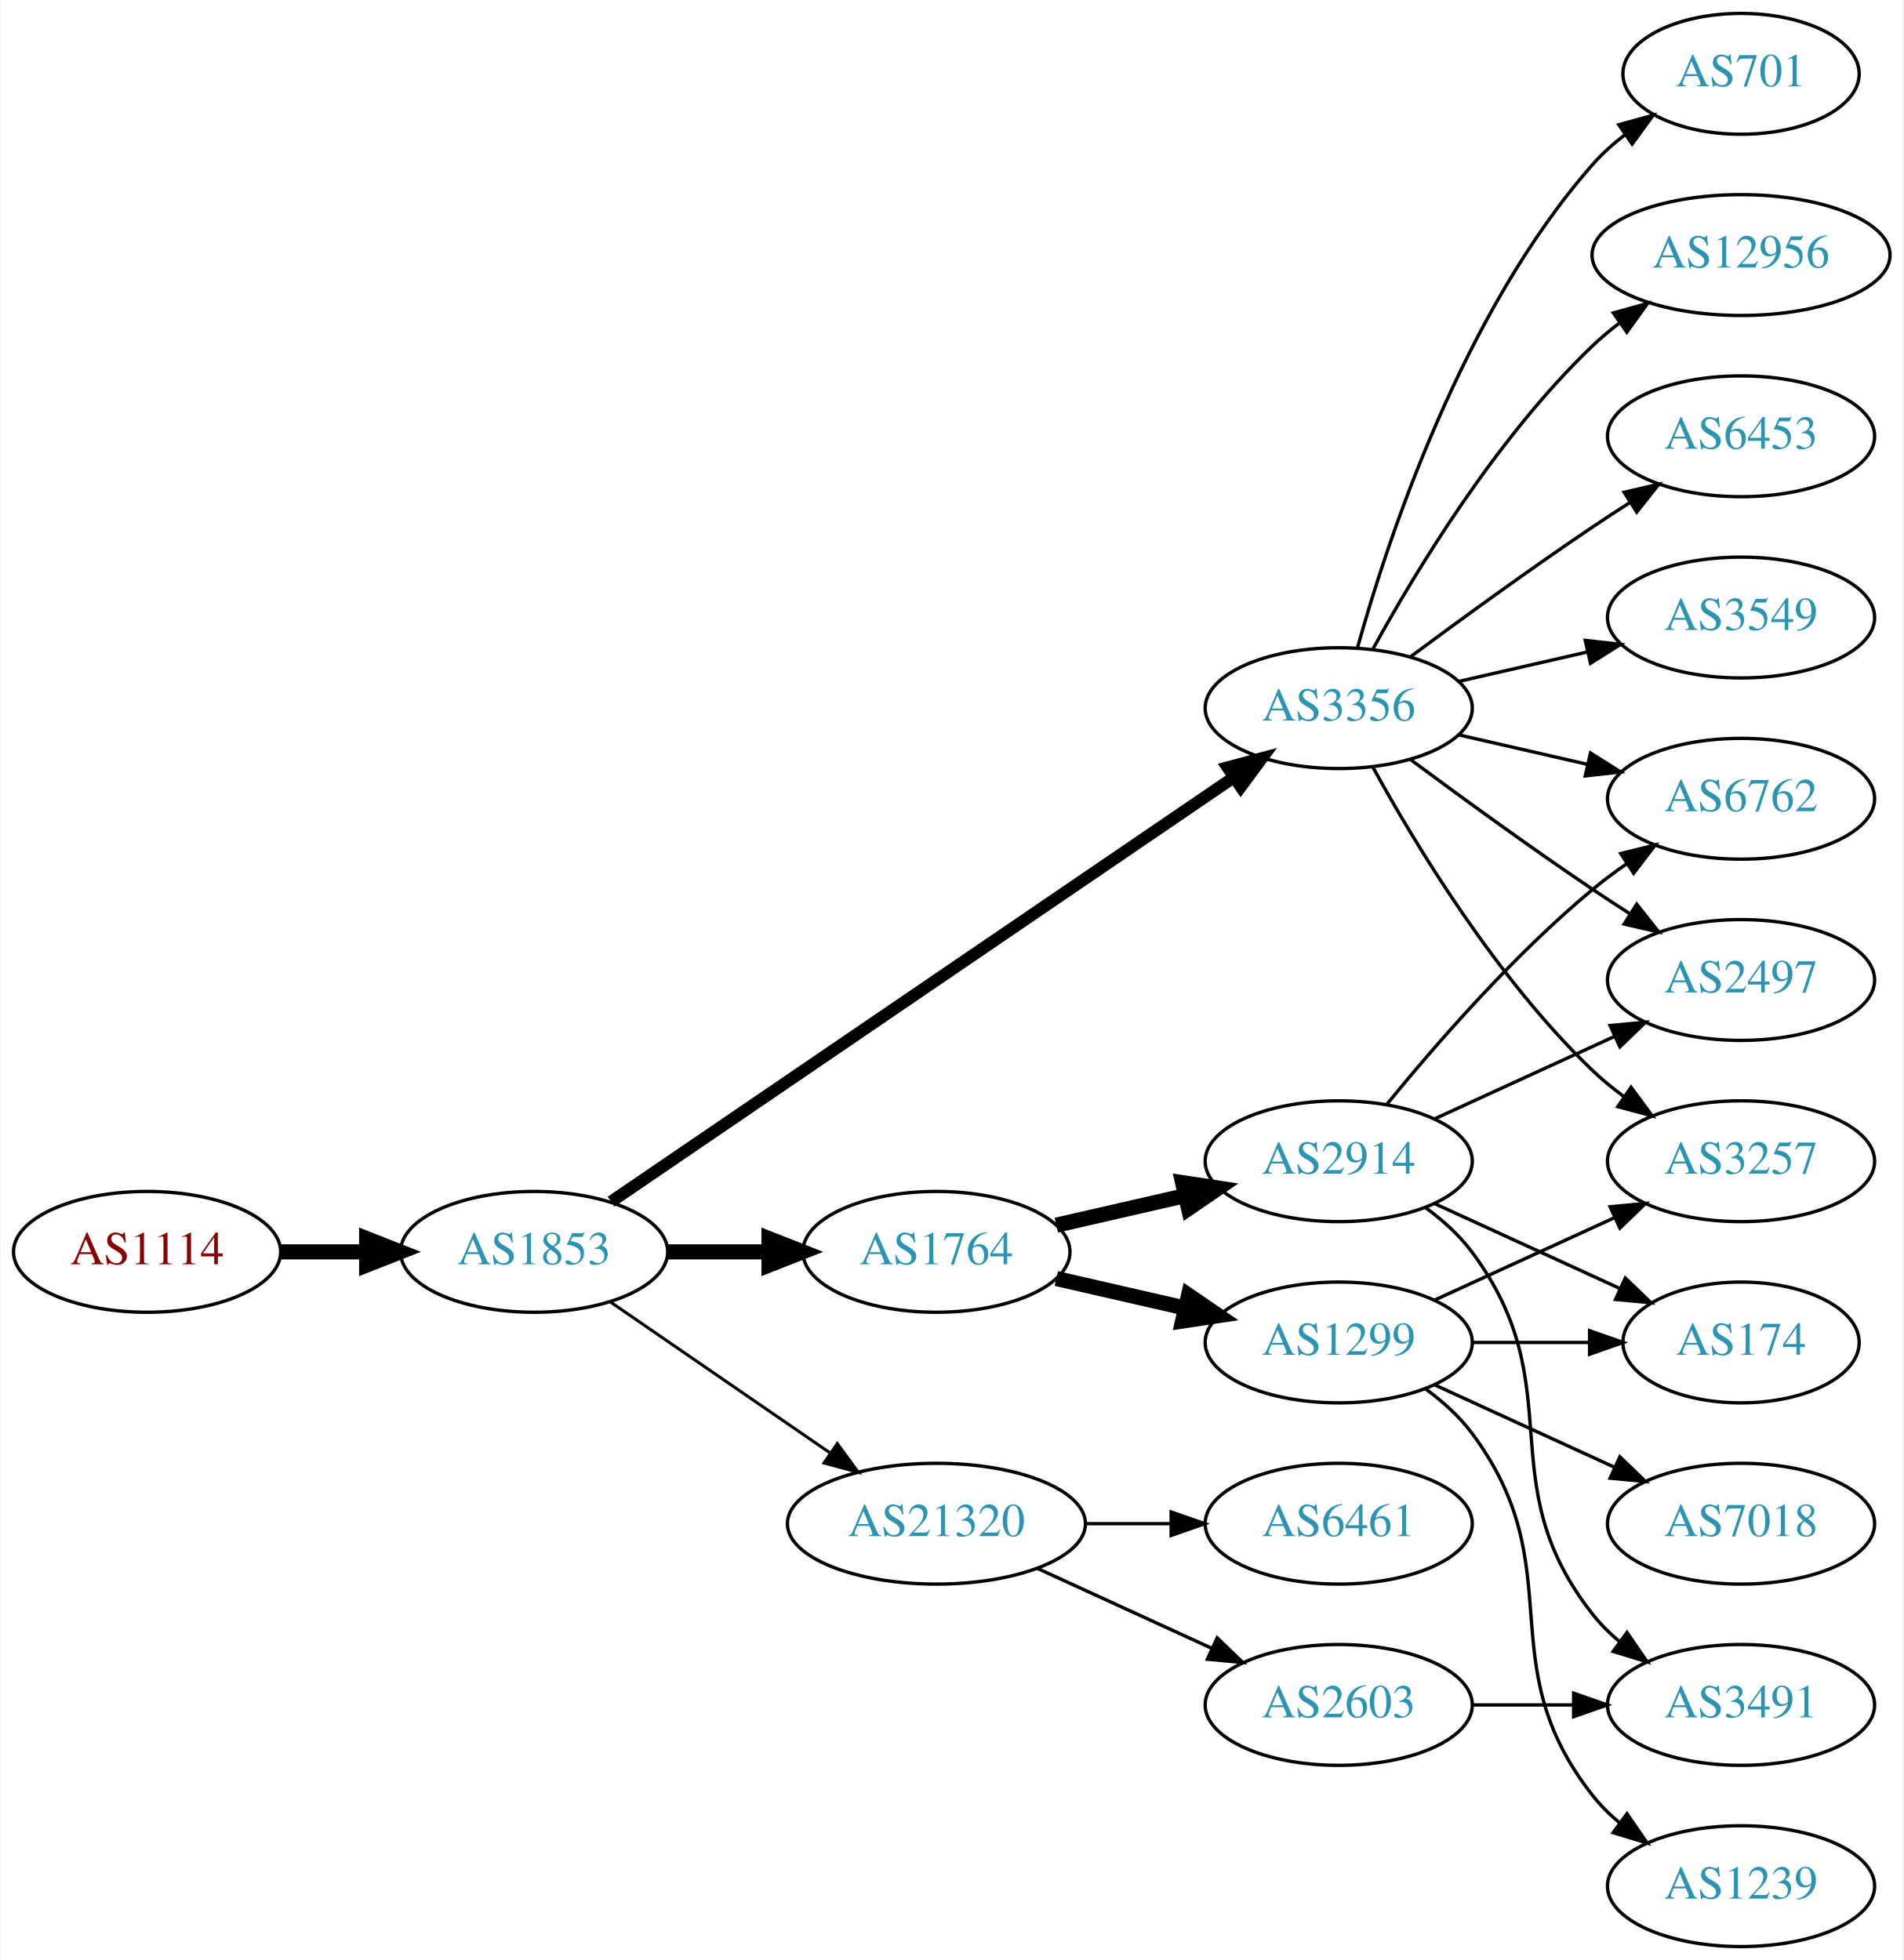
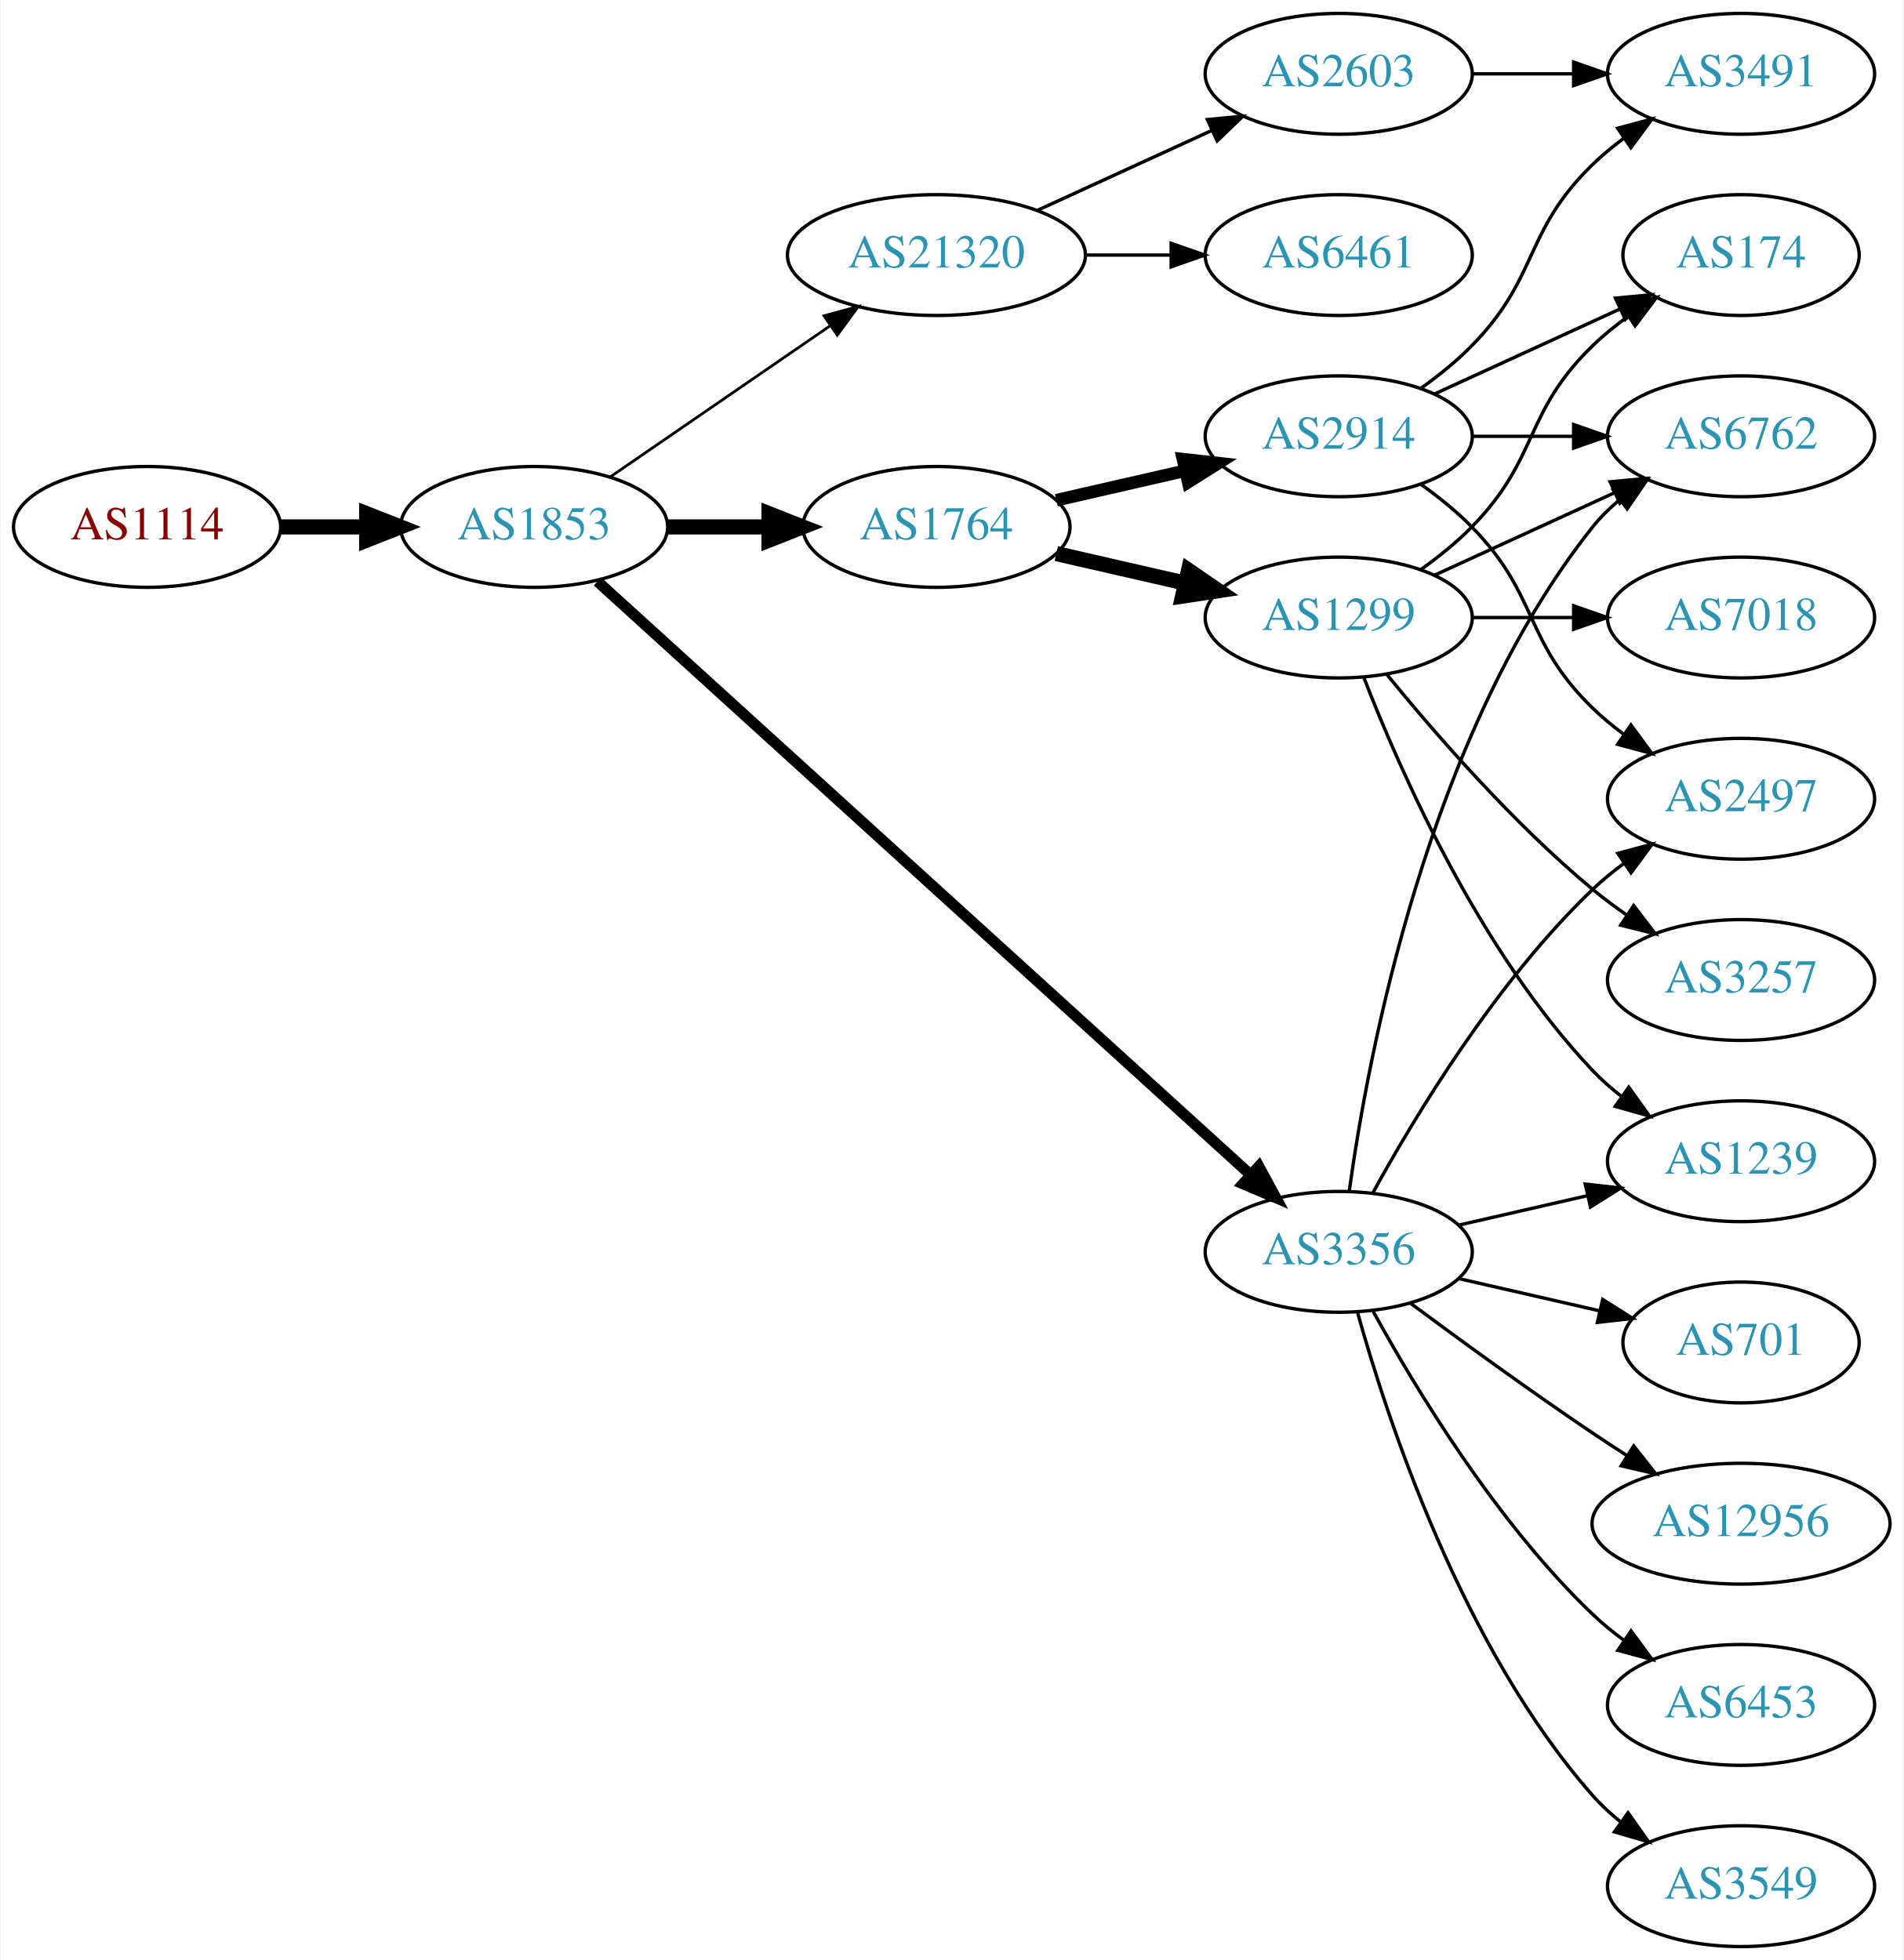
<svg xmlns="http://www.w3.org/2000/svg" xmlns:xlink="http://www.w3.org/1999/xlink" width="567pt" height="584pt" viewBox="0.00 0.00 566.66 584.00">
  <g id="graph0" class="graph" transform="scale(1 1) rotate(0) translate(4 580)">
    <polygon fill="white" stroke="none" points="-4,4 -4,-580 562.663,-580 562.663,4 -4,4" />
    <g id="node1" class="node">
      <g id="a_node1">
        <a xlink:href="/asn/1114" xlink:title="AS1114 ~ Universitaet Graz [AT]">
-           <ellipse fill="#ffffff" stroke="black" cx="39.647" cy="-207" rx="39.794" ry="18" />
-           <text text-anchor="middle" x="39.647" y="-203.3" font-family="Times,serif" font-size="14.00" fill="#880000">AS1114</text>
+           <ellipse fill="#ffffff" stroke="black" cx="39.647" cy="-423" rx="39.794" ry="18" />
+           <text text-anchor="middle" x="39.647" y="-419.3" font-family="Times,serif" font-size="14.00" fill="#880000">AS1114</text>
        </a>
      </g>
    </g>
    <g id="node2" class="node">
      <g id="a_node2">
        <a xlink:href="/asn/1853" xlink:title="AS1853 ~ ACOnet Backbone [AT]">
-           <ellipse fill="#ffffff" stroke="black" cx="154.939" cy="-207" rx="39.794" ry="18" />
-           <text text-anchor="middle" x="154.939" y="-203.3" font-family="Times,serif" font-size="14.00" fill="#2c94b3">AS1853</text>
+           <ellipse fill="#ffffff" stroke="black" cx="154.939" cy="-423" rx="39.794" ry="18" />
+           <text text-anchor="middle" x="154.939" y="-419.3" font-family="Times,serif" font-size="14.00" fill="#2c94b3">AS1853</text>
        </a>
      </g>
    </g>
    <g id="edge1" class="edge">
-       <path fill="none" stroke="black" stroke-width="4.5" d="M79.319,-207C87.522,-207 96.286,-207 104.818,-207" />
-       <polygon fill="black" stroke="black" stroke-width="4.5" points="105.057,-210.938 115.057,-207 105.057,-203.063 105.057,-210.938" />
+       <path fill="none" stroke="black" stroke-width="4.5" d="M79.319,-423C87.522,-423 96.286,-423 104.818,-423" />
+       <polygon fill="black" stroke="black" stroke-width="4.5" points="105.057,-426.938 115.057,-423 105.057,-419.063 105.057,-426.938" />
    </g>
    <g id="node3" class="node">
      <g id="a_node3">
-         <a xlink:href="/asn/3356" xlink:title="AS3356 ~ Level 3 Parent, LLC [US]">
-           <ellipse fill="#ffffff" stroke="black" cx="394.625" cy="-369" rx="39.794" ry="18" />
-           <text text-anchor="middle" x="394.625" y="-365.3" font-family="Times,serif" font-size="14.00" fill="#2c94b3">AS3356</text>
+         <a xlink:href="/asn/21320" xlink:title="AS21320 ~ GEANT Vereniging [EU]">
+           <ellipse fill="#ffffff" stroke="black" cx="274.782" cy="-504" rx="44.393" ry="18" />
+           <text text-anchor="middle" x="274.782" y="-500.3" font-family="Times,serif" font-size="14.00" fill="#2c94b3">AS21320</text>
        </a>
      </g>
    </g>
    <g id="edge2" class="edge">
-       <path fill="none" stroke="black" stroke-width="3.6" d="M177.874,-221.95C220.501,-251.004 314.596,-315.136 363.216,-348.274" />
-       <polygon fill="black" stroke="black" stroke-width="3.6" points="361.508,-351.346 371.743,-354.086 365.451,-345.562 361.508,-351.346" />
+       <path fill="none" stroke="black" stroke-width="0.818" d="M177.554,-437.857C195.926,-450.485 222.519,-468.764 243.095,-482.907" />
+       <polygon fill="black" stroke="black" stroke-width="0.818" points="241.281,-485.907 251.504,-488.687 245.246,-480.138 241.281,-485.907" />
    </g>
    <g id="node4" class="node">
      <g id="a_node4">
        <a xlink:href="/asn/1764" xlink:title="AS1764 ~ NEXTLAYER-AS [AT]">
-           <ellipse fill="#ffffff" stroke="black" cx="274.782" cy="-207" rx="39.794" ry="18" />
-           <text text-anchor="middle" x="274.782" y="-203.3" font-family="Times,serif" font-size="14.00" fill="#2c94b3">AS1764</text>
+           <ellipse fill="#ffffff" stroke="black" cx="274.782" cy="-423" rx="39.794" ry="18" />
+           <text text-anchor="middle" x="274.782" y="-419.3" font-family="Times,serif" font-size="14.00" fill="#2c94b3">AS1764</text>
        </a>
      </g>
    </g>
    <g id="edge3" class="edge">
-       <path fill="none" stroke="black" stroke-width="4.5" d="M194.852,-207C204.405,-207 214.755,-207 224.718,-207" />
-       <polygon fill="black" stroke="black" stroke-width="4.5" points="224.91,-210.938 234.91,-207 224.91,-203.063 224.91,-210.938" />
+       <path fill="none" stroke="black" stroke-width="4.5" d="M194.852,-423C204.405,-423 214.755,-423 224.718,-423" />
+       <polygon fill="black" stroke="black" stroke-width="4.5" points="224.91,-426.938 234.91,-423 224.91,-419.063 224.91,-426.938" />
    </g>
    <g id="node5" class="node">
      <g id="a_node5">
-         <a xlink:href="/asn/21320" xlink:title="AS21320 ~ GEANT Vereniging [EU]">
-           <ellipse fill="#ffffff" stroke="black" cx="274.782" cy="-126" rx="44.393" ry="18" />
-           <text text-anchor="middle" x="274.782" y="-122.3" font-family="Times,serif" font-size="14.00" fill="#2c94b3">AS21320</text>
+         <a xlink:href="/asn/3356" xlink:title="AS3356 ~ Level 3 Parent, LLC [US]">
+           <ellipse fill="#ffffff" stroke="black" cx="394.625" cy="-207" rx="39.794" ry="18" />
+           <text text-anchor="middle" x="394.625" y="-203.3" font-family="Times,serif" font-size="14.00" fill="#2c94b3">AS3356</text>
        </a>
      </g>
    </g>
    <g id="edge4" class="edge">
-       <path fill="none" stroke="black" stroke-width="0.9" d="M177.554,-192.143C195.926,-179.515 222.519,-161.236 243.095,-147.093" />
-       <polygon fill="black" stroke="black" stroke-width="0.9" points="245.246,-149.862 251.504,-141.313 241.281,-144.093 245.246,-149.862" />
+       <path fill="none" stroke="black" stroke-width="3.273" d="M173.804,-406.765C215.632,-368.753 320.026,-273.884 368.348,-229.97" />
+       <polygon fill="black" stroke="black" stroke-width="3.273" points="370.83,-232.445 375.876,-223.129 366.122,-227.264 370.83,-232.445" />
    </g>
    <g id="node6" class="node">
      <g id="a_node6">
-         <a xlink:href="/asn/12956" xlink:title="AS12956 ~ TELXIUS [ES]">
-           <ellipse fill="#ffffff" stroke="black" cx="514.467" cy="-504" rx="44.393" ry="18" />
-           <text text-anchor="middle" x="514.467" y="-500.3" font-family="Times,serif" font-size="14.00" fill="#2c94b3">AS12956</text>
+         <a xlink:href="/asn/2603" xlink:title="AS2603 ~ NORDUnet [NO]">
+           <ellipse fill="#ffffff" stroke="black" cx="394.625" cy="-558" rx="39.794" ry="18" />
+           <text text-anchor="middle" x="394.625" y="-554.3" font-family="Times,serif" font-size="14.00" fill="#2c94b3">AS2603</text>
        </a>
      </g>
    </g>
    <g id="edge5" class="edge">
-       <path fill="none" stroke="black" d="M404.866,-386.713C417.411,-409.561 441.588,-449.611 470.271,-477 472.778,-479.393 475.529,-481.687 478.391,-483.855" />
-       <polygon fill="black" stroke="black" points="476.438,-486.759 486.641,-489.61 480.443,-481.018 476.438,-486.759" />
+       <path fill="none" stroke="black" d="M304.912,-517.348C320.523,-524.502 339.92,-533.391 356.593,-541.03" />
+       <polygon fill="black" stroke="black" points="355.496,-544.378 366.045,-545.362 358.412,-538.014 355.496,-544.378" />
    </g>
    <g id="node7" class="node">
      <g id="a_node7">
+         <a xlink:href="/asn/6461" xlink:title="AS6461 ~ Zayo Bandwidth [US]">
+           <ellipse fill="#ffffff" stroke="black" cx="394.625" cy="-504" rx="39.794" ry="18" />
+           <text text-anchor="middle" x="394.625" y="-500.3" font-family="Times,serif" font-size="14.00" fill="#2c94b3">AS6461</text>
+         </a>
+       </g>
+     </g>
+     <g id="edge6" class="edge">
+       <path fill="none" stroke="black" d="M318.993,-504C327.306,-504 336.068,-504 344.551,-504" />
+       <polygon fill="black" stroke="black" points="344.709,-507.5 354.709,-504 344.709,-500.5 344.709,-507.5" />
+     </g>
+     <g id="node9" class="node">
+       <g id="a_node9">
+         <a xlink:href="/asn/1299" xlink:title="AS1299 ~ Telia Carrier [EU]">
+           <ellipse fill="#ffffff" stroke="black" cx="394.625" cy="-396" rx="39.794" ry="18" />
+           <text text-anchor="middle" x="394.625" y="-392.3" font-family="Times,serif" font-size="14.00" fill="#2c94b3">AS1299</text>
+         </a>
+       </g>
+     </g>
+     <g id="edge8" class="edge">
+       <path fill="none" stroke="black" stroke-width="4.5" d="M310.501,-415.045C322.501,-412.296 336.122,-409.175 348.815,-406.267" />
+       <polygon fill="black" stroke="black" stroke-width="4.5" points="349.878,-410.063 358.746,-403.991 348.119,-402.387 349.878,-410.063" />
+     </g>
+     <g id="node10" class="node">
+       <g id="a_node10">
+         <a xlink:href="/asn/2914" xlink:title="AS2914 ~ NTT America, Inc. [US]">
+           <ellipse fill="#ffffff" stroke="black" cx="394.625" cy="-450" rx="39.794" ry="18" />
+           <text text-anchor="middle" x="394.625" y="-446.3" font-family="Times,serif" font-size="14.00" fill="#2c94b3">AS2914</text>
+         </a>
+       </g>
+     </g>
+     <g id="edge9" class="edge">
+       <path fill="none" stroke="black" stroke-width="3.75" d="M310.501,-430.955C322.501,-433.704 336.122,-436.825 348.815,-439.733" />
+       <polygon fill="black" stroke="black" stroke-width="3.75" points="348.217,-443.187 358.746,-442.009 349.78,-436.364 348.217,-443.187" />
+     </g>
+     <g id="node12" class="node">
+       <g id="a_node12">
+         <a xlink:href="/asn/1239" xlink:title="AS1239 ~ Sprint [US]">
+           <ellipse fill="#ffffff" stroke="black" cx="514.467" cy="-234" rx="39.794" ry="18" />
+           <text text-anchor="middle" x="514.467" y="-230.3" font-family="Times,serif" font-size="14.00" fill="#2c94b3">AS1239</text>
+         </a>
+       </g>
+     </g>
+     <g id="edge18" class="edge">
+       <path fill="none" stroke="black" d="M430.344,-214.955C442.344,-217.704 455.965,-220.825 468.657,-223.733" />
+       <polygon fill="black" stroke="black" points="468.06,-227.187 478.589,-226.009 469.623,-220.364 468.06,-227.187" />
+     </g>
+     <g id="node15" class="node">
+       <g id="a_node15">
        <a xlink:href="/asn/6762" xlink:title="AS6762 ~ TELECOM ITALIA SPARKLE S.p.A. [IT]">
+           <ellipse fill="#ffffff" stroke="black" cx="514.467" cy="-450" rx="39.794" ry="18" />
+           <text text-anchor="middle" x="514.467" y="-446.3" font-family="Times,serif" font-size="14.00" fill="#2c94b3">AS6762</text>
+         </a>
+       </g>
+     </g>
+     <g id="edge17" class="edge">
+       <path fill="none" stroke="black" d="M397.764,-225.17C403.264,-264.974 421.089,-361.233 470.271,-423 472.612,-425.94 475.367,-428.649 478.333,-431.121" />
+       <polygon fill="black" stroke="black" points="476.398,-434.042 486.539,-437.11 480.525,-428.388 476.398,-434.042" />
+     </g>
+     <g id="node16" class="node">
+       <g id="a_node16">
+         <a xlink:href="/asn/2497" xlink:title="AS2497 ~ Internet Initiative Japan Inc. [JP]">
          <ellipse fill="#ffffff" stroke="black" cx="514.467" cy="-342" rx="39.794" ry="18" />
-           <text text-anchor="middle" x="514.467" y="-338.3" font-family="Times,serif" font-size="14.00" fill="#2c94b3">AS6762</text>
-         </a>
-       </g>
-     </g>
-     <g id="edge6" class="edge">
-       <path fill="none" stroke="black" d="M430.344,-361.045C442.344,-358.296 455.965,-355.175 468.657,-352.267" />
-       <polygon fill="black" stroke="black" points="469.623,-355.636 478.589,-349.991 468.06,-348.813 469.623,-355.636" />
+           <text text-anchor="middle" x="514.467" y="-338.3" font-family="Times,serif" font-size="14.00" fill="#2c94b3">AS2497</text>
+         </a>
+       </g>
+     </g>
+     <g id="edge15" class="edge">
+       <path fill="none" stroke="black" d="M404.866,-224.713C417.411,-247.561 441.588,-287.611 470.271,-315 473.139,-317.739 476.328,-320.347 479.637,-322.785" />
+       <polygon fill="black" stroke="black" points="477.761,-325.742 487.996,-328.477 481.7,-319.956 477.761,-325.742" />
+     </g>
+     <g id="node17" class="node">
+       <g id="a_node17">
+         <a xlink:href="/asn/6453" xlink:title="AS6453 ~ TATA COMMUNICATIONS (AMERICA) INC [US]">
+           <ellipse fill="#ffffff" stroke="black" cx="514.467" cy="-72" rx="39.794" ry="18" />
+           <text text-anchor="middle" x="514.467" y="-68.3" font-family="Times,serif" font-size="14.00" fill="#2c94b3">AS6453</text>
+         </a>
+       </g>
+     </g>
+     <g id="edge16" class="edge">
+       <path fill="none" stroke="black" d="M404.866,-189.287C417.411,-166.439 441.588,-126.389 470.271,-99 473.139,-96.261 476.328,-93.653 479.637,-91.215" />
+       <polygon fill="black" stroke="black" points="481.7,-94.044 487.996,-85.523 477.761,-88.258 481.7,-94.044" />
+     </g>
+     <g id="node18" class="node">
+       <g id="a_node18">
+         <a xlink:href="/asn/3549" xlink:title="AS3549 ~ Level 3 Parent, LLC [US]">
+           <ellipse fill="#ffffff" stroke="black" cx="514.467" cy="-18" rx="39.794" ry="18" />
+           <text text-anchor="middle" x="514.467" y="-14.3" font-family="Times,serif" font-size="14.00" fill="#2c94b3">AS3549</text>
+         </a>
+       </g>
+     </g>
+     <g id="edge19" class="edge">
+       <path fill="none" stroke="black" d="M400.197,-189.054C409.103,-157.005 431.387,-89.158 470.271,-45 472.755,-42.179 475.605,-39.551 478.63,-37.129" />
+       <polygon fill="black" stroke="black" points="480.816,-39.869 486.92,-31.209 476.748,-34.172 480.816,-39.869" />
+     </g>
+     <g id="node19" class="node">
+       <g id="a_node19">
+         <a xlink:href="/asn/701" xlink:title="AS701 ~ UUNET [US]">
+           <ellipse fill="#ffffff" stroke="black" cx="514.467" cy="-180" rx="35.194" ry="18" />
+           <text text-anchor="middle" x="514.467" y="-176.3" font-family="Times,serif" font-size="14.00" fill="#2c94b3">AS701</text>
+         </a>
+       </g>
+     </g>
+     <g id="edge20" class="edge">
+       <path fill="none" stroke="black" d="M430.344,-199.045C443.436,-196.045 458.459,-192.604 472.099,-189.478" />
+       <polygon fill="black" stroke="black" points="473.241,-192.807 482.207,-187.162 471.677,-185.984 473.241,-192.807" />
+     </g>
+     <g id="node20" class="node">
+       <g id="a_node20">
+         <a xlink:href="/asn/12956" xlink:title="AS12956 ~ TELXIUS [ES]">
+           <ellipse fill="#ffffff" stroke="black" cx="514.467" cy="-126" rx="44.393" ry="18" />
+           <text text-anchor="middle" x="514.467" y="-122.3" font-family="Times,serif" font-size="14.00" fill="#2c94b3">AS12956</text>
+         </a>
+       </g>
+     </g>
+     <g id="edge21" class="edge">
+       <path fill="none" stroke="black" d="M415.955,-191.723C430.817,-180.696 451.562,-165.593 470.271,-153 473.561,-150.785 477.024,-148.518 480.498,-146.285" />
+       <polygon fill="black" stroke="black" points="482.495,-149.163 489.065,-140.852 478.746,-143.252 482.495,-149.163" />
    </g>
    <g id="node8" class="node">
      <g id="a_node8">
-         <a xlink:href="/asn/6453" xlink:title="AS6453 ~ TATA COMMUNICATIONS (AMERICA) INC [US]">
-           <ellipse fill="#ffffff" stroke="black" cx="514.467" cy="-450" rx="39.794" ry="18" />
-           <text text-anchor="middle" x="514.467" y="-446.3" font-family="Times,serif" font-size="14.00" fill="#2c94b3">AS6453</text>
+         <a xlink:href="/asn/3491" xlink:title="AS3491 ~ PCCW Global, Inc. [US]">
+           <ellipse fill="#ffffff" stroke="black" cx="514.467" cy="-558" rx="39.794" ry="18" />
+           <text text-anchor="middle" x="514.467" y="-554.3" font-family="Times,serif" font-size="14.00" fill="#2c94b3">AS3491</text>
        </a>
      </g>
    </g>
    <g id="edge7" class="edge">
-       <path fill="none" stroke="black" d="M415.955,-384.277C430.817,-395.304 451.562,-410.407 470.271,-423 473.82,-425.389 477.57,-427.839 481.319,-430.242" />
-       <polygon fill="black" stroke="black" points="479.645,-433.325 489.967,-435.712 483.387,-427.409 479.645,-433.325" />
-     </g>
-     <g id="node9" class="node">
-       <g id="a_node9">
-         <a xlink:href="/asn/3549" xlink:title="AS3549 ~ Level 3 Parent, LLC [US]">
-           <ellipse fill="#ffffff" stroke="black" cx="514.467" cy="-396" rx="39.794" ry="18" />
-           <text text-anchor="middle" x="514.467" y="-392.3" font-family="Times,serif" font-size="14.00" fill="#2c94b3">AS3549</text>
-         </a>
-       </g>
-     </g>
-     <g id="edge8" class="edge">
-       <path fill="none" stroke="black" d="M430.344,-376.955C442.344,-379.704 455.965,-382.825 468.657,-385.733" />
-       <polygon fill="black" stroke="black" points="468.06,-389.187 478.589,-388.009 469.623,-382.364 468.06,-389.187" />
-     </g>
-     <g id="node10" class="node">
-       <g id="a_node10">
-         <a xlink:href="/asn/701" xlink:title="AS701 ~ UUNET [US]">
-           <ellipse fill="#ffffff" stroke="black" cx="514.467" cy="-558" rx="35.194" ry="18" />
-           <text text-anchor="middle" x="514.467" y="-554.3" font-family="Times,serif" font-size="14.00" fill="#2c94b3">AS701</text>
-         </a>
-       </g>
-     </g>
-     <g id="edge9" class="edge">
-       <path fill="none" stroke="black" d="M400.197,-386.946C409.103,-418.995 431.387,-486.842 470.271,-531 473.098,-534.211 476.4,-537.172 479.895,-539.864" />
-       <polygon fill="black" stroke="black" points="478.052,-542.845 488.27,-545.645 482.028,-537.084 478.052,-542.845" />
+       <path fill="none" stroke="black" d="M434.537,-558C444.091,-558 454.44,-558 464.403,-558" />
+       <polygon fill="black" stroke="black" points="464.595,-561.5 474.595,-558 464.595,-554.5 464.595,-561.5" />
    </g>
    <g id="node11" class="node">
      <g id="a_node11">
-         <a xlink:href="/asn/2497" xlink:title="AS2497 ~ Internet Initiative Japan Inc. [JP]">
-           <ellipse fill="#ffffff" stroke="black" cx="514.467" cy="-288" rx="39.794" ry="18" />
-           <text text-anchor="middle" x="514.467" y="-284.3" font-family="Times,serif" font-size="14.00" fill="#2c94b3">AS2497</text>
+         <a xlink:href="/asn/174" xlink:title="AS174 ~ Cogent Communications [US]">
+           <ellipse fill="#ffffff" stroke="black" cx="514.467" cy="-504" rx="35.194" ry="18" />
+           <text text-anchor="middle" x="514.467" y="-500.3" font-family="Times,serif" font-size="14.00" fill="#2c94b3">AS174</text>
        </a>
      </g>
    </g>
    <g id="edge10" class="edge">
-       <path fill="none" stroke="black" d="M415.955,-353.723C430.817,-342.696 451.562,-327.593 470.271,-315 473.82,-312.611 477.57,-310.161 481.319,-307.758" />
-       <polygon fill="black" stroke="black" points="483.387,-310.591 489.967,-302.288 479.645,-304.675 483.387,-310.591" />
-     </g>
-     <g id="node12" class="node">
-       <g id="a_node12">
-         <a xlink:href="/asn/3257" xlink:title="AS3257 ~ GTT [DE]">
-           <ellipse fill="#ffffff" stroke="black" cx="514.467" cy="-234" rx="39.794" ry="18" />
-           <text text-anchor="middle" x="514.467" y="-230.3" font-family="Times,serif" font-size="14.00" fill="#2c94b3">AS3257</text>
-         </a>
-       </g>
+       <path fill="none" stroke="black" d="M419.219,-410.389C424.475,-414.148 429.806,-418.437 434.271,-423 454.443,-443.617 449.578,-456.906 470.271,-477 473.499,-480.134 477.15,-483.089 480.928,-485.812" />
+       <polygon fill="black" stroke="black" points="479.025,-488.75 489.288,-491.383 482.907,-482.925 479.025,-488.75" />
    </g>
    <g id="edge11" class="edge">
-       <path fill="none" stroke="black" d="M404.866,-351.287C417.411,-328.439 441.588,-288.389 470.271,-261 473.139,-258.261 476.328,-255.653 479.637,-253.215" />
-       <polygon fill="black" stroke="black" points="481.7,-256.044 487.996,-247.523 477.761,-250.258 481.7,-256.044" />
+       <path fill="none" stroke="black" d="M402.148,-378.006C412.898,-350.272 436.555,-296.571 470.271,-261 472.857,-258.272 475.774,-255.706 478.843,-253.323" />
+       <polygon fill="black" stroke="black" points="481.021,-256.07 487.191,-247.457 476.997,-250.342 481.021,-256.07" />
    </g>
    <g id="node13" class="node">
      <g id="a_node13">
-         <a xlink:href="/asn/2914" xlink:title="AS2914 ~ NTT America, Inc. [US]">
-           <ellipse fill="#ffffff" stroke="black" cx="394.625" cy="-234" rx="39.794" ry="18" />
-           <text text-anchor="middle" x="394.625" y="-230.3" font-family="Times,serif" font-size="14.00" fill="#2c94b3">AS2914</text>
+         <a xlink:href="/asn/7018" xlink:title="AS7018 ~ AT&amp;T Services, Inc. [US]">
+           <ellipse fill="#ffffff" stroke="black" cx="514.467" cy="-396" rx="39.794" ry="18" />
+           <text text-anchor="middle" x="514.467" y="-392.3" font-family="Times,serif" font-size="14.00" fill="#2c94b3">AS7018</text>
        </a>
      </g>
    </g>
    <g id="edge12" class="edge">
-       <path fill="none" stroke="black" stroke-width="4.5" d="M310.501,-214.955C322.501,-217.704 336.122,-220.825 348.815,-223.733" />
-       <polygon fill="black" stroke="black" stroke-width="4.5" points="348.119,-227.613 358.746,-226.009 349.878,-219.937 348.119,-227.613" />
+       <path fill="none" stroke="black" d="M434.537,-396C444.091,-396 454.44,-396 464.403,-396" />
+       <polygon fill="black" stroke="black" points="464.595,-399.5 474.595,-396 464.595,-392.5 464.595,-399.5" />
    </g>
    <g id="node14" class="node">
      <g id="a_node14">
-         <a xlink:href="/asn/1299" xlink:title="AS1299 ~ Telia Carrier [EU]">
-           <ellipse fill="#ffffff" stroke="black" cx="394.625" cy="-180" rx="39.794" ry="18" />
-           <text text-anchor="middle" x="394.625" y="-176.3" font-family="Times,serif" font-size="14.00" fill="#2c94b3">AS1299</text>
+         <a xlink:href="/asn/3257" xlink:title="AS3257 ~ GTT [DE]">
+           <ellipse fill="#ffffff" stroke="black" cx="514.467" cy="-288" rx="39.794" ry="18" />
+           <text text-anchor="middle" x="514.467" y="-284.3" font-family="Times,serif" font-size="14.00" fill="#2c94b3">AS3257</text>
        </a>
      </g>
    </g>
    <g id="edge13" class="edge">
-       <path fill="none" stroke="black" stroke-width="4.5" d="M310.501,-199.045C322.501,-196.296 336.122,-193.175 348.815,-190.267" />
-       <polygon fill="black" stroke="black" stroke-width="4.5" points="349.878,-194.063 358.746,-187.991 348.119,-186.387 349.878,-194.063" />
-     </g>
-     <g id="node19" class="node">
-       <g id="a_node19">
-         <a xlink:href="/asn/6461" xlink:title="AS6461 ~ Zayo Bandwidth [US]">
-           <ellipse fill="#ffffff" stroke="black" cx="394.625" cy="-126" rx="39.794" ry="18" />
-           <text text-anchor="middle" x="394.625" y="-122.3" font-family="Times,serif" font-size="14.00" fill="#2c94b3">AS6461</text>
-         </a>
-       </g>
+       <path fill="none" stroke="black" d="M409.044,-378.935C423.158,-361.625 446.573,-334.655 470.271,-315 473.487,-312.332 476.988,-309.73 480.558,-307.259" />
+       <polygon fill="black" stroke="black" points="482.482,-310.183 488.915,-301.764 478.636,-304.334 482.482,-310.183" />
+     </g>
+     <g id="edge14" class="edge">
+       <path fill="none" stroke="black" d="M423.253,-408.661C439.21,-415.973 459.481,-425.261 476.764,-433.181" />
+       <polygon fill="black" stroke="black" points="475.462,-436.435 486.011,-437.419 478.378,-430.071 475.462,-436.435" />
    </g>
    <g id="edge22" class="edge">
-       <path fill="none" stroke="black" d="M318.993,-126C327.306,-126 336.068,-126 344.551,-126" />
-       <polygon fill="black" stroke="black" points="344.709,-129.5 354.709,-126 344.709,-122.5 344.709,-129.5" />
-     </g>
-     <g id="node20" class="node">
-       <g id="a_node20">
-         <a xlink:href="/asn/2603" xlink:title="AS2603 ~ NORDUnet [NO]">
-           <ellipse fill="#ffffff" stroke="black" cx="394.625" cy="-72" rx="39.794" ry="18" />
-           <text text-anchor="middle" x="394.625" y="-68.3" font-family="Times,serif" font-size="14.00" fill="#2c94b3">AS2603</text>
-         </a>
-       </g>
+       <path fill="none" stroke="black" d="M419.219,-464.389C424.475,-468.148 429.806,-472.437 434.271,-477 454.443,-497.617 449.578,-510.906 470.271,-531 473.116,-533.763 476.29,-536.386 479.59,-538.834" />
+       <polygon fill="black" stroke="black" points="477.707,-541.786 487.938,-544.538 481.656,-536.006 477.707,-541.786" />
+     </g>
+     <g id="edge24" class="edge">
+       <path fill="none" stroke="black" d="M423.253,-462.661C439.67,-470.183 460.651,-479.798 478.248,-487.861" />
+       <polygon fill="black" stroke="black" points="477.076,-491.174 487.625,-492.158 479.993,-484.811 477.076,-491.174" />
+     </g>
+     <g id="edge25" class="edge">
+       <path fill="none" stroke="black" d="M434.537,-450C444.091,-450 454.44,-450 464.403,-450" />
+       <polygon fill="black" stroke="black" points="464.595,-453.5 474.595,-450 464.595,-446.5 464.595,-453.5" />
    </g>
    <g id="edge23" class="edge">
-       <path fill="none" stroke="black" d="M304.912,-112.652C320.523,-105.498 339.92,-96.609 356.593,-88.969" />
-       <polygon fill="black" stroke="black" points="358.412,-91.986 366.045,-84.638 355.496,-85.622 358.412,-91.986" />
-     </g>
-     <g id="edge21" class="edge">
-       <path fill="none" stroke="black" d="M409.044,-251.065C423.158,-268.375 446.573,-295.345 470.271,-315 473.487,-317.668 476.988,-320.27 480.558,-322.741" />
-       <polygon fill="black" stroke="black" points="478.636,-325.666 488.915,-328.236 482.482,-319.817 478.636,-325.666" />
-     </g>
-     <g id="edge20" class="edge">
-       <path fill="none" stroke="black" d="M423.253,-246.661C439.21,-253.973 459.481,-263.261 476.764,-271.181" />
-       <polygon fill="black" stroke="black" points="475.462,-274.435 486.011,-275.419 478.378,-268.071 475.462,-274.435" />
-     </g>
-     <g id="node15" class="node">
-       <g id="a_node15">
-         <a xlink:href="/asn/174" xlink:title="AS174 ~ Cogent Communications [US]">
-           <ellipse fill="#ffffff" stroke="black" cx="514.467" cy="-180" rx="35.194" ry="18" />
-           <text text-anchor="middle" x="514.467" y="-176.3" font-family="Times,serif" font-size="14.00" fill="#2c94b3">AS174</text>
-         </a>
-       </g>
-     </g>
-     <g id="edge18" class="edge">
-       <path fill="none" stroke="black" d="M423.253,-221.339C439.67,-213.817 460.651,-204.202 478.248,-196.139" />
-       <polygon fill="black" stroke="black" points="479.993,-199.189 487.625,-191.842 477.076,-192.826 479.993,-199.189" />
-     </g>
-     <g id="node18" class="node">
-       <g id="a_node18">
-         <a xlink:href="/asn/3491" xlink:title="AS3491 ~ PCCW Global, Inc. [US]">
-           <ellipse fill="#ffffff" stroke="black" cx="514.467" cy="-72" rx="39.794" ry="18" />
-           <text text-anchor="middle" x="514.467" y="-68.3" font-family="Times,serif" font-size="14.00" fill="#2c94b3">AS3491</text>
-         </a>
-       </g>
-     </g>
-     <g id="edge19" class="edge">
-       <path fill="none" stroke="black" d="M420.555,-220.118C425.631,-216.389 430.549,-211.984 434.271,-207 464.542,-166.458 438.972,-138.754 470.271,-99 472.596,-96.047 475.34,-93.33 478.299,-90.853" />
-       <polygon fill="black" stroke="black" points="480.492,-93.585 486.496,-84.855 476.358,-87.936 480.492,-93.585" />
-     </g>
-     <g id="edge15" class="edge">
-       <path fill="none" stroke="black" d="M423.253,-192.661C439.21,-199.973 459.481,-209.261 476.764,-217.181" />
-       <polygon fill="black" stroke="black" points="475.462,-220.435 486.011,-221.419 478.378,-214.071 475.462,-220.435" />
-     </g>
-     <g id="edge14" class="edge">
-       <path fill="none" stroke="black" d="M434.537,-180C445.624,-180 457.783,-180 469.166,-180" />
-       <polygon fill="black" stroke="black" points="469.348,-183.5 479.348,-180 469.348,-176.5 469.348,-183.5" />
-     </g>
-     <g id="node16" class="node">
-       <g id="a_node16">
-         <a xlink:href="/asn/1239" xlink:title="AS1239 ~ Sprint [US]">
-           <ellipse fill="#ffffff" stroke="black" cx="514.467" cy="-18" rx="39.794" ry="18" />
-           <text text-anchor="middle" x="514.467" y="-14.3" font-family="Times,serif" font-size="14.00" fill="#2c94b3">AS1239</text>
-         </a>
-       </g>
-     </g>
-     <g id="edge16" class="edge">
-       <path fill="none" stroke="black" d="M420.555,-166.118C425.631,-162.389 430.549,-157.984 434.271,-153 464.542,-112.458 438.972,-84.754 470.271,-45 472.596,-42.047 475.34,-39.33 478.299,-36.853" />
-       <polygon fill="black" stroke="black" points="480.492,-39.585 486.496,-30.855 476.358,-33.936 480.492,-39.585" />
-     </g>
-     <g id="node17" class="node">
-       <g id="a_node17">
-         <a xlink:href="/asn/7018" xlink:title="AS7018 ~ AT&amp;T Services, Inc. [US]">
-           <ellipse fill="#ffffff" stroke="black" cx="514.467" cy="-126" rx="39.794" ry="18" />
-           <text text-anchor="middle" x="514.467" y="-122.3" font-family="Times,serif" font-size="14.00" fill="#2c94b3">AS7018</text>
-         </a>
-       </g>
-     </g>
-     <g id="edge17" class="edge">
-       <path fill="none" stroke="black" d="M423.253,-167.339C439.21,-160.027 459.481,-150.739 476.764,-142.819" />
-       <polygon fill="black" stroke="black" points="478.378,-145.929 486.011,-138.581 475.462,-139.565 478.378,-145.929" />
-     </g>
-     <g id="edge24" class="edge">
-       <path fill="none" stroke="black" d="M434.537,-72C444.091,-72 454.44,-72 464.403,-72" />
-       <polygon fill="black" stroke="black" points="464.595,-75.5 474.595,-72 464.595,-68.5 464.595,-75.5" />
+       <path fill="none" stroke="black" d="M419.219,-435.611C424.475,-431.852 429.806,-427.563 434.271,-423 454.443,-402.383 449.578,-389.094 470.271,-369 473.116,-366.237 476.29,-363.614 479.59,-361.166" />
+       <polygon fill="black" stroke="black" points="481.656,-363.994 487.938,-355.462 477.707,-358.214 481.656,-363.994" />
    </g>
  </g>
</svg>
